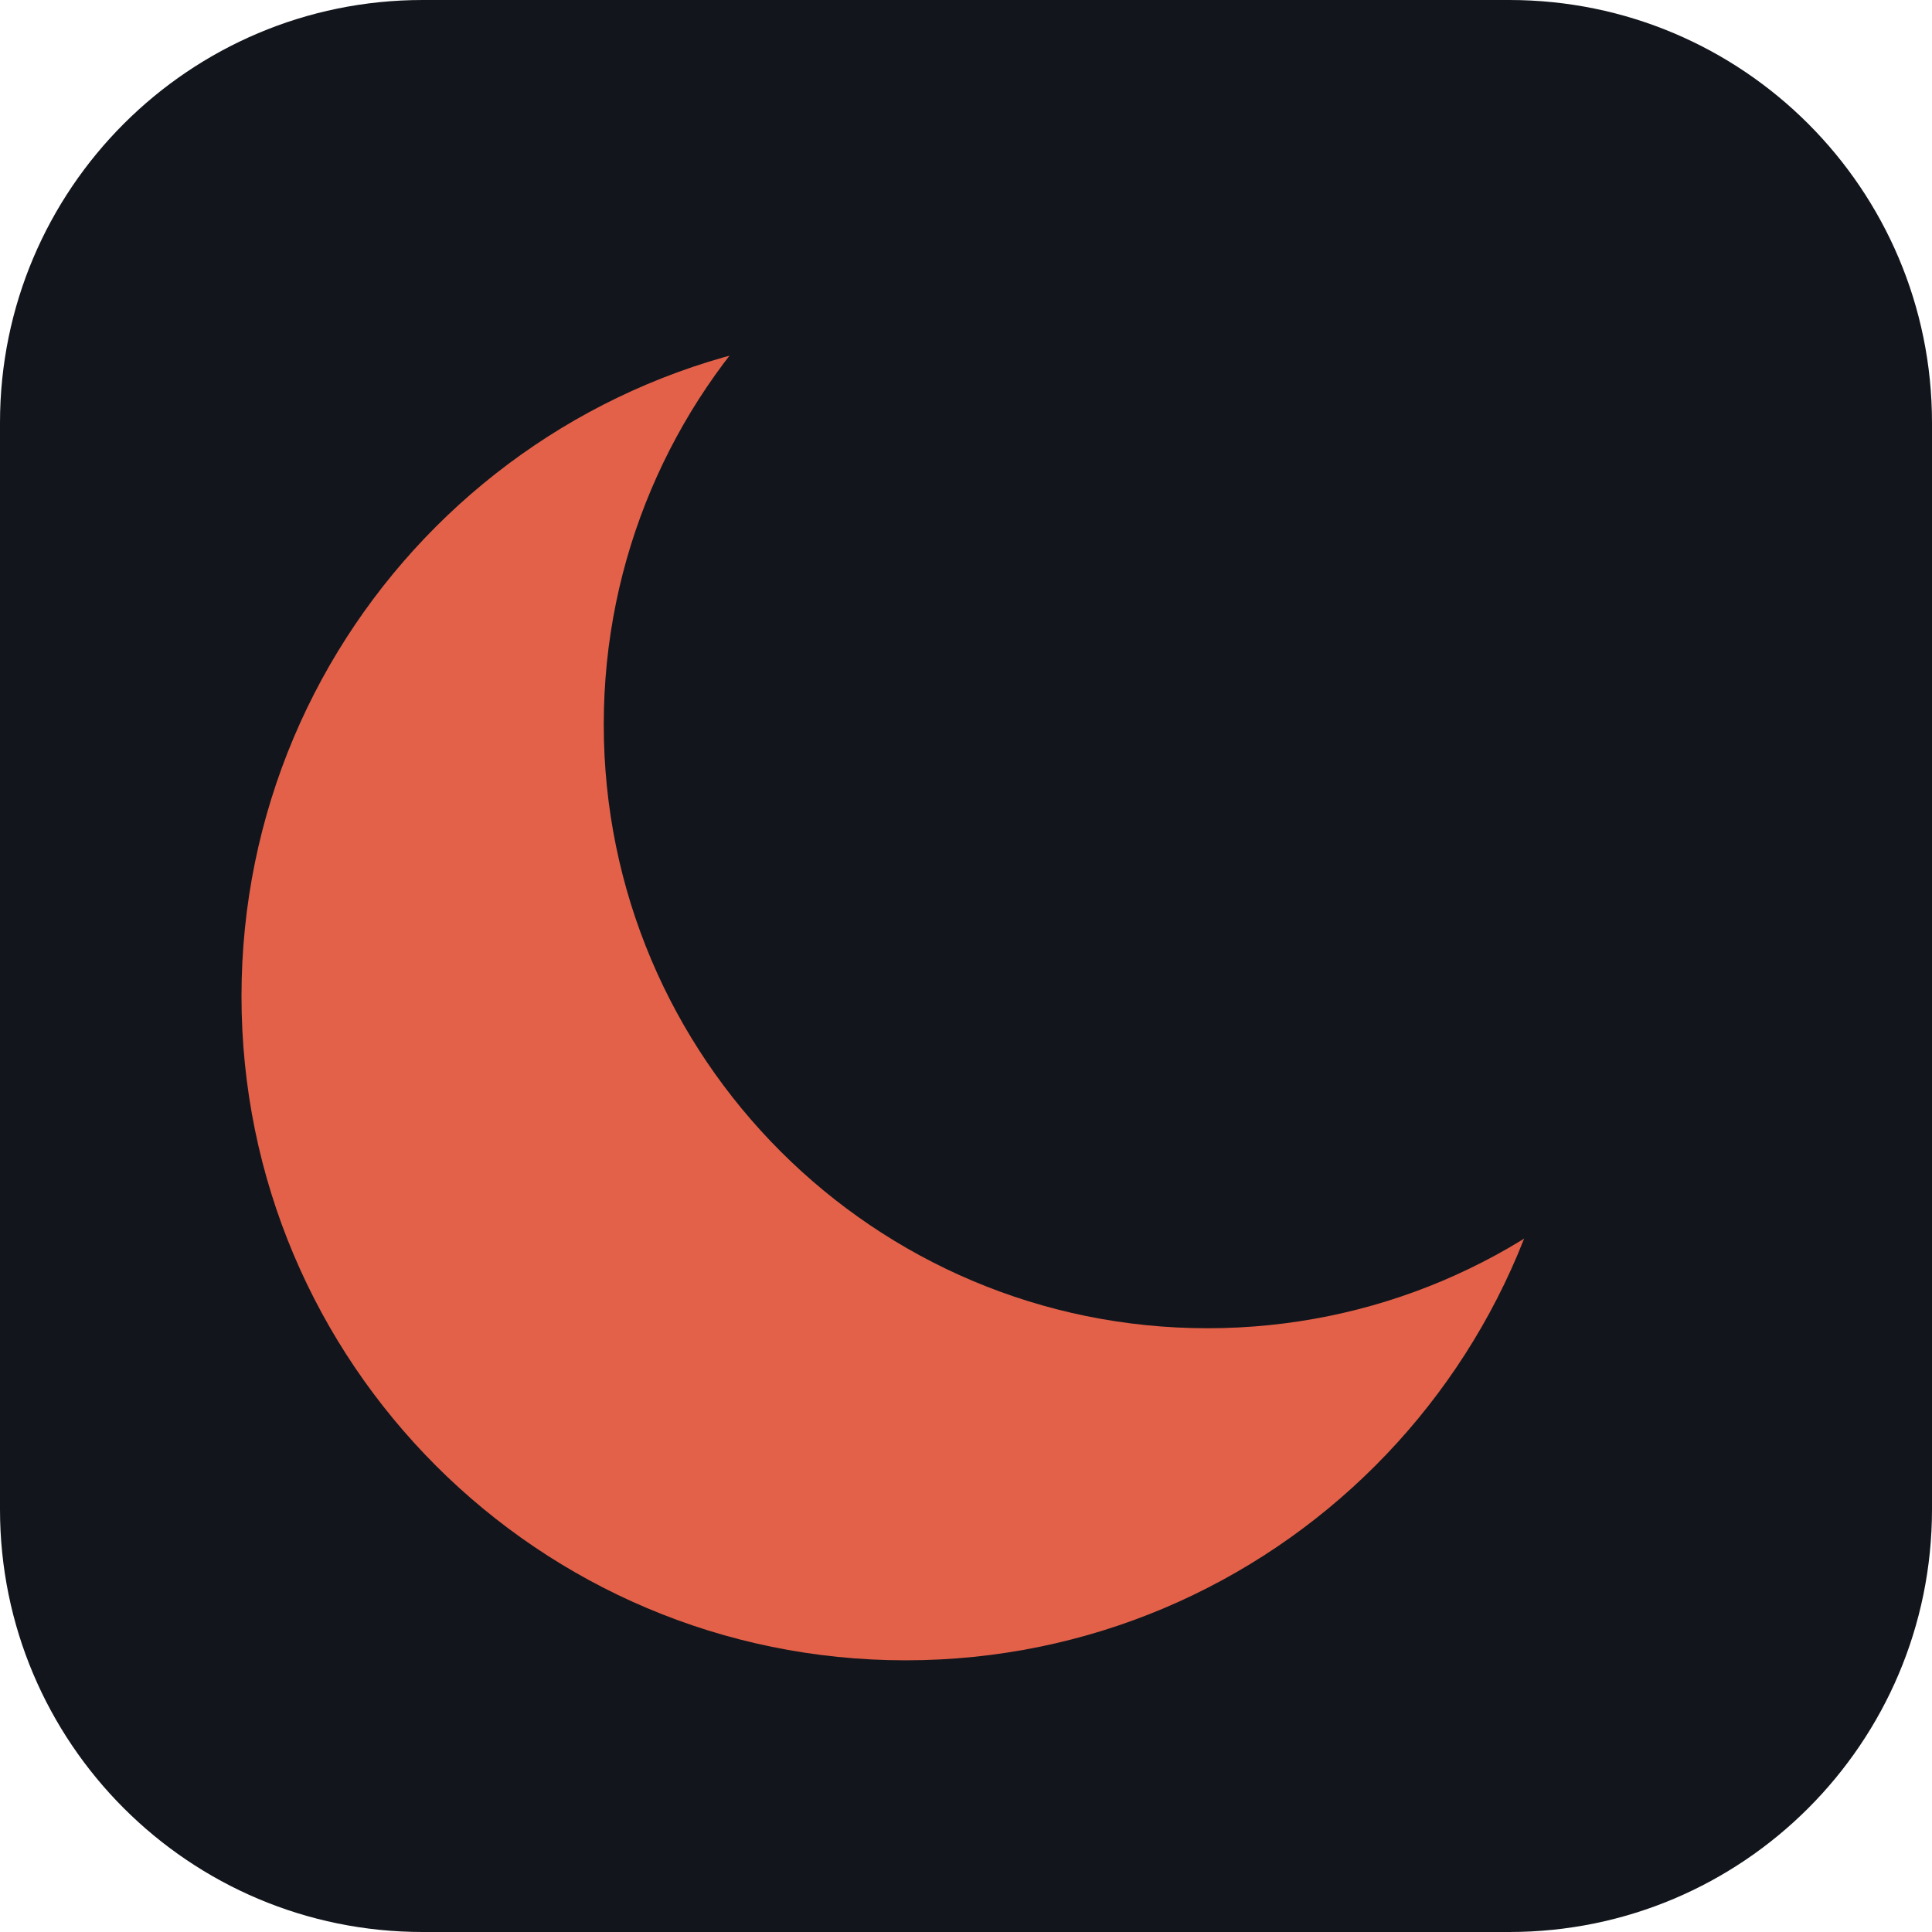
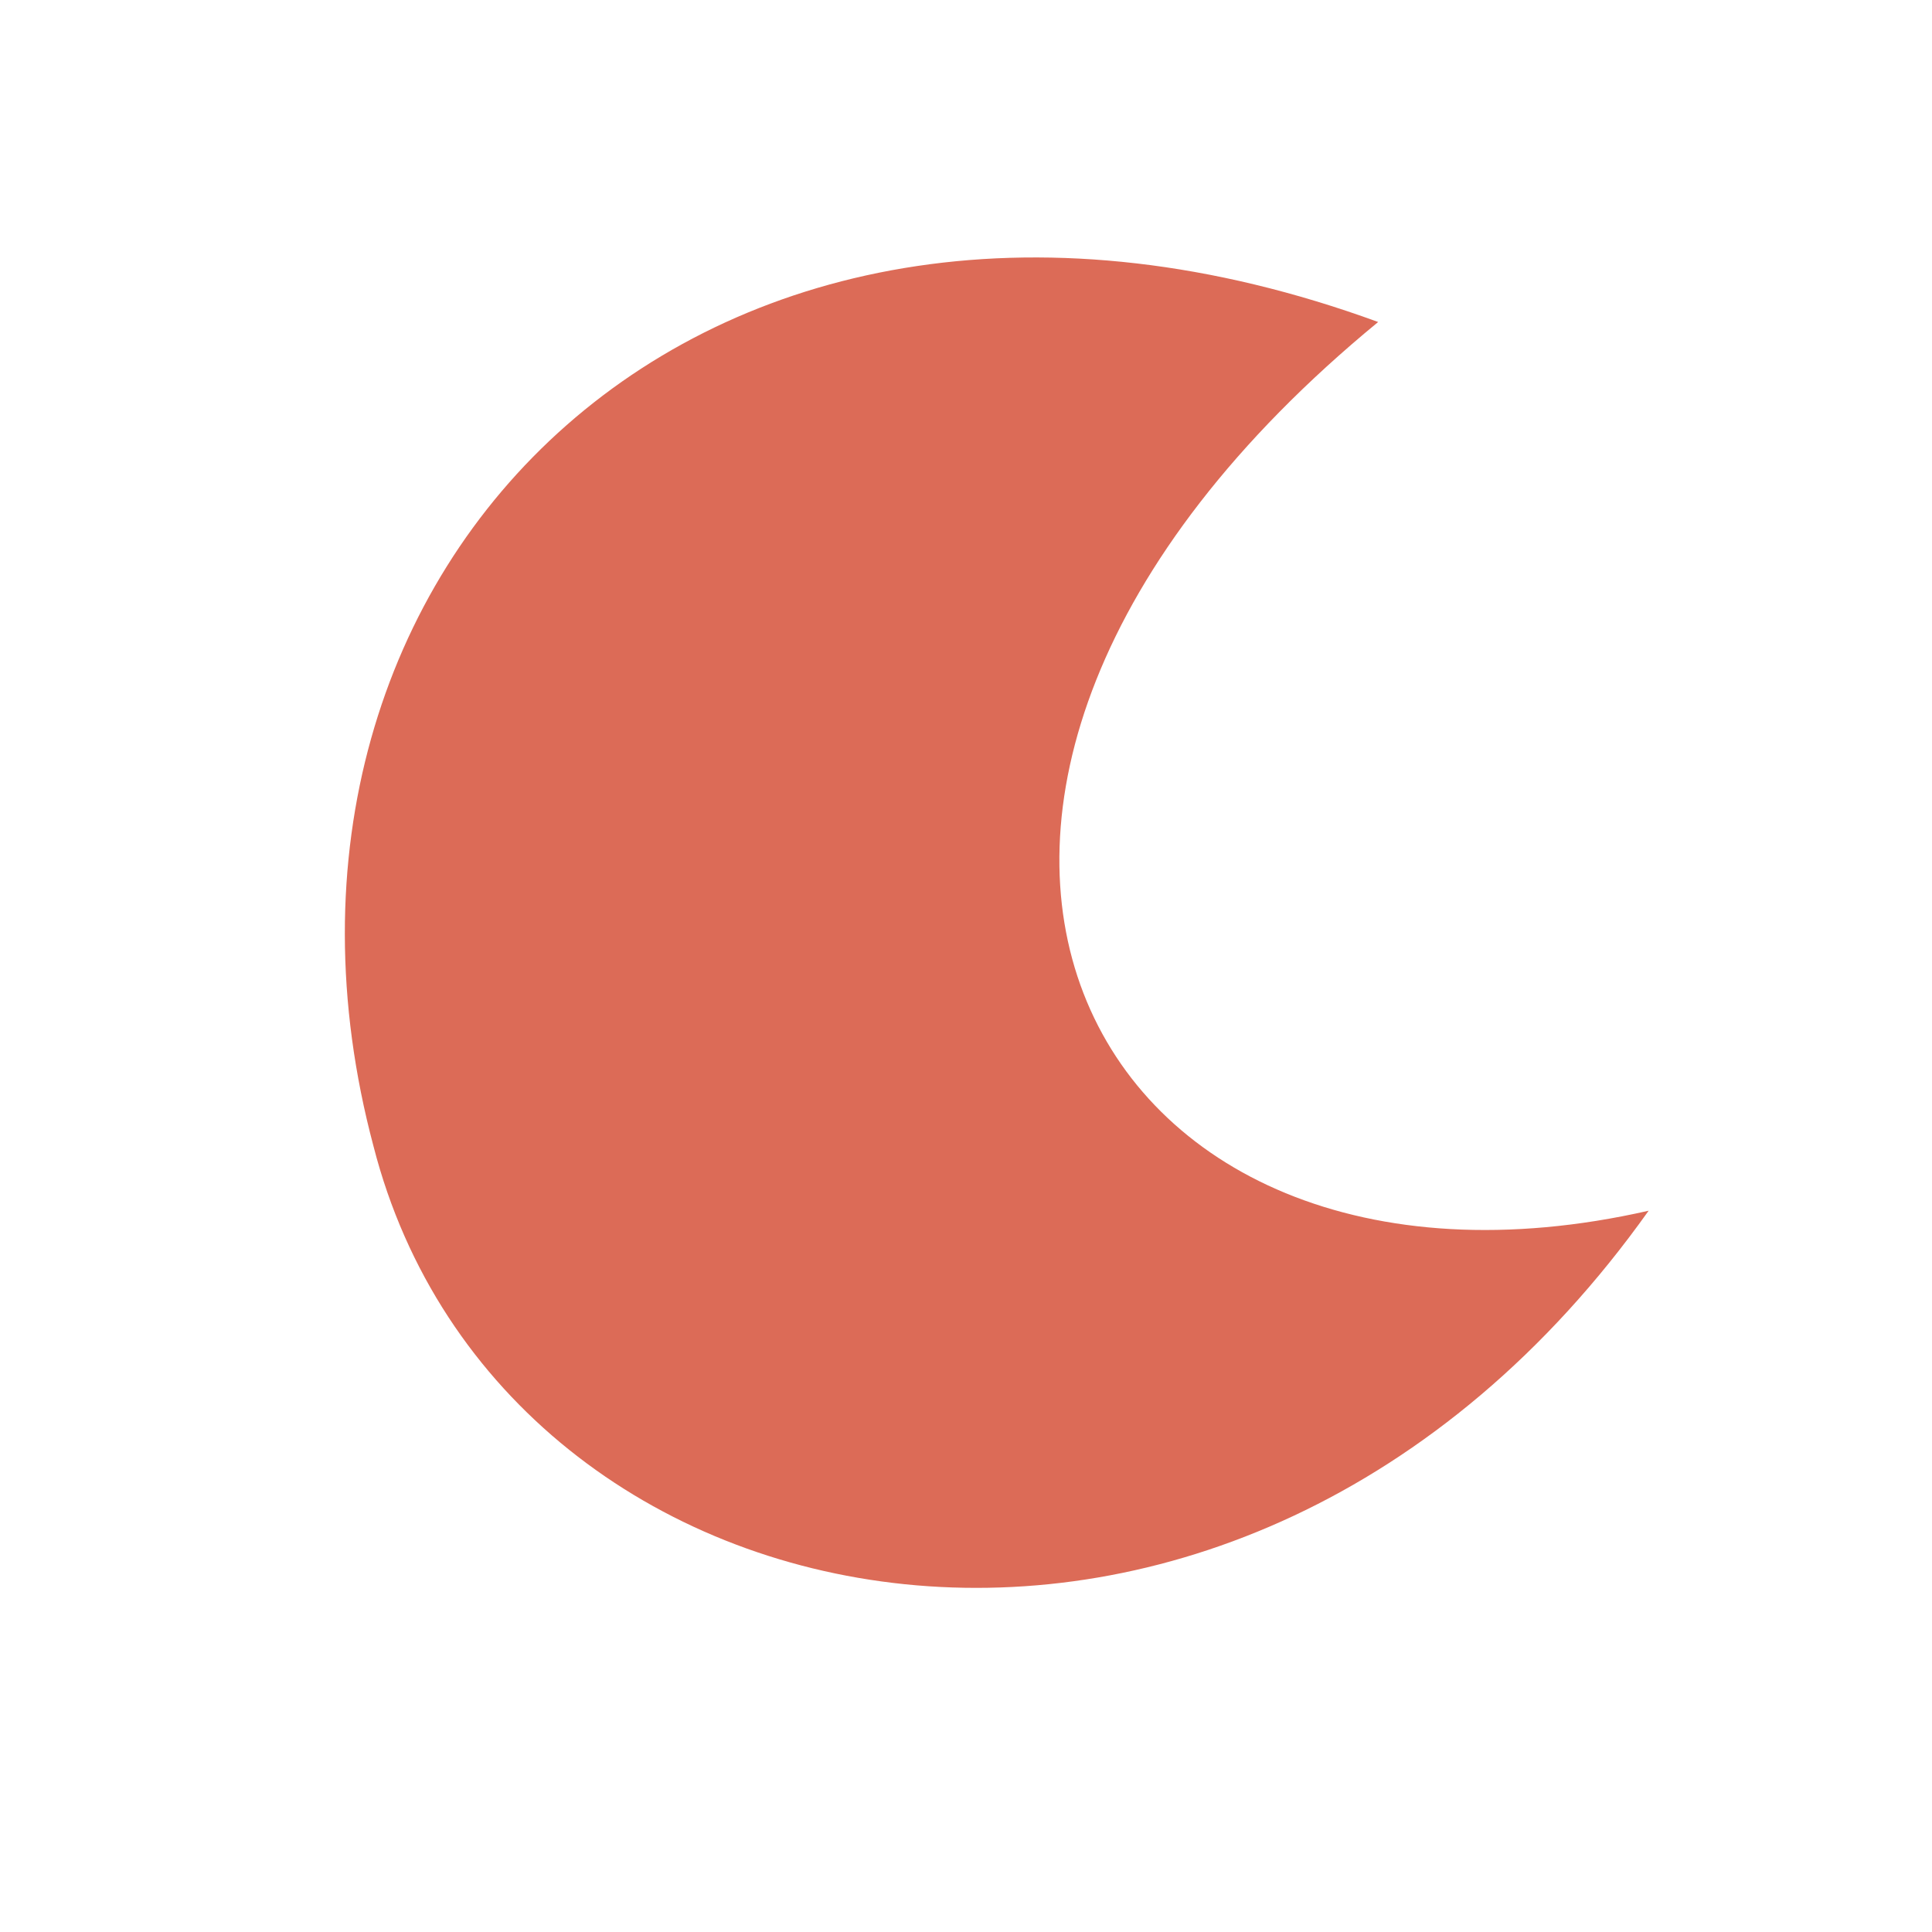
- <svg xmlns="http://www.w3.org/2000/svg" viewBox="0 0 64 64">
-   <rect width="64" height="64" rx="14" fill="#12161c" />
-   <circle cx="30" cy="33" r="22" fill="#e46149" />
-   <circle cx="40" cy="24" r="20" fill="#12161c" />
+ <svg xmlns="http://www.w3.org/2000/svg" width="150" height="150" viewBox="0 0 150 150">
+   <path d="M107 25C55 6 17 44 29 89C39 128 96 139 128 94C84 104 62 62 107 25Z" fill="#dc6b57" />
</svg>
